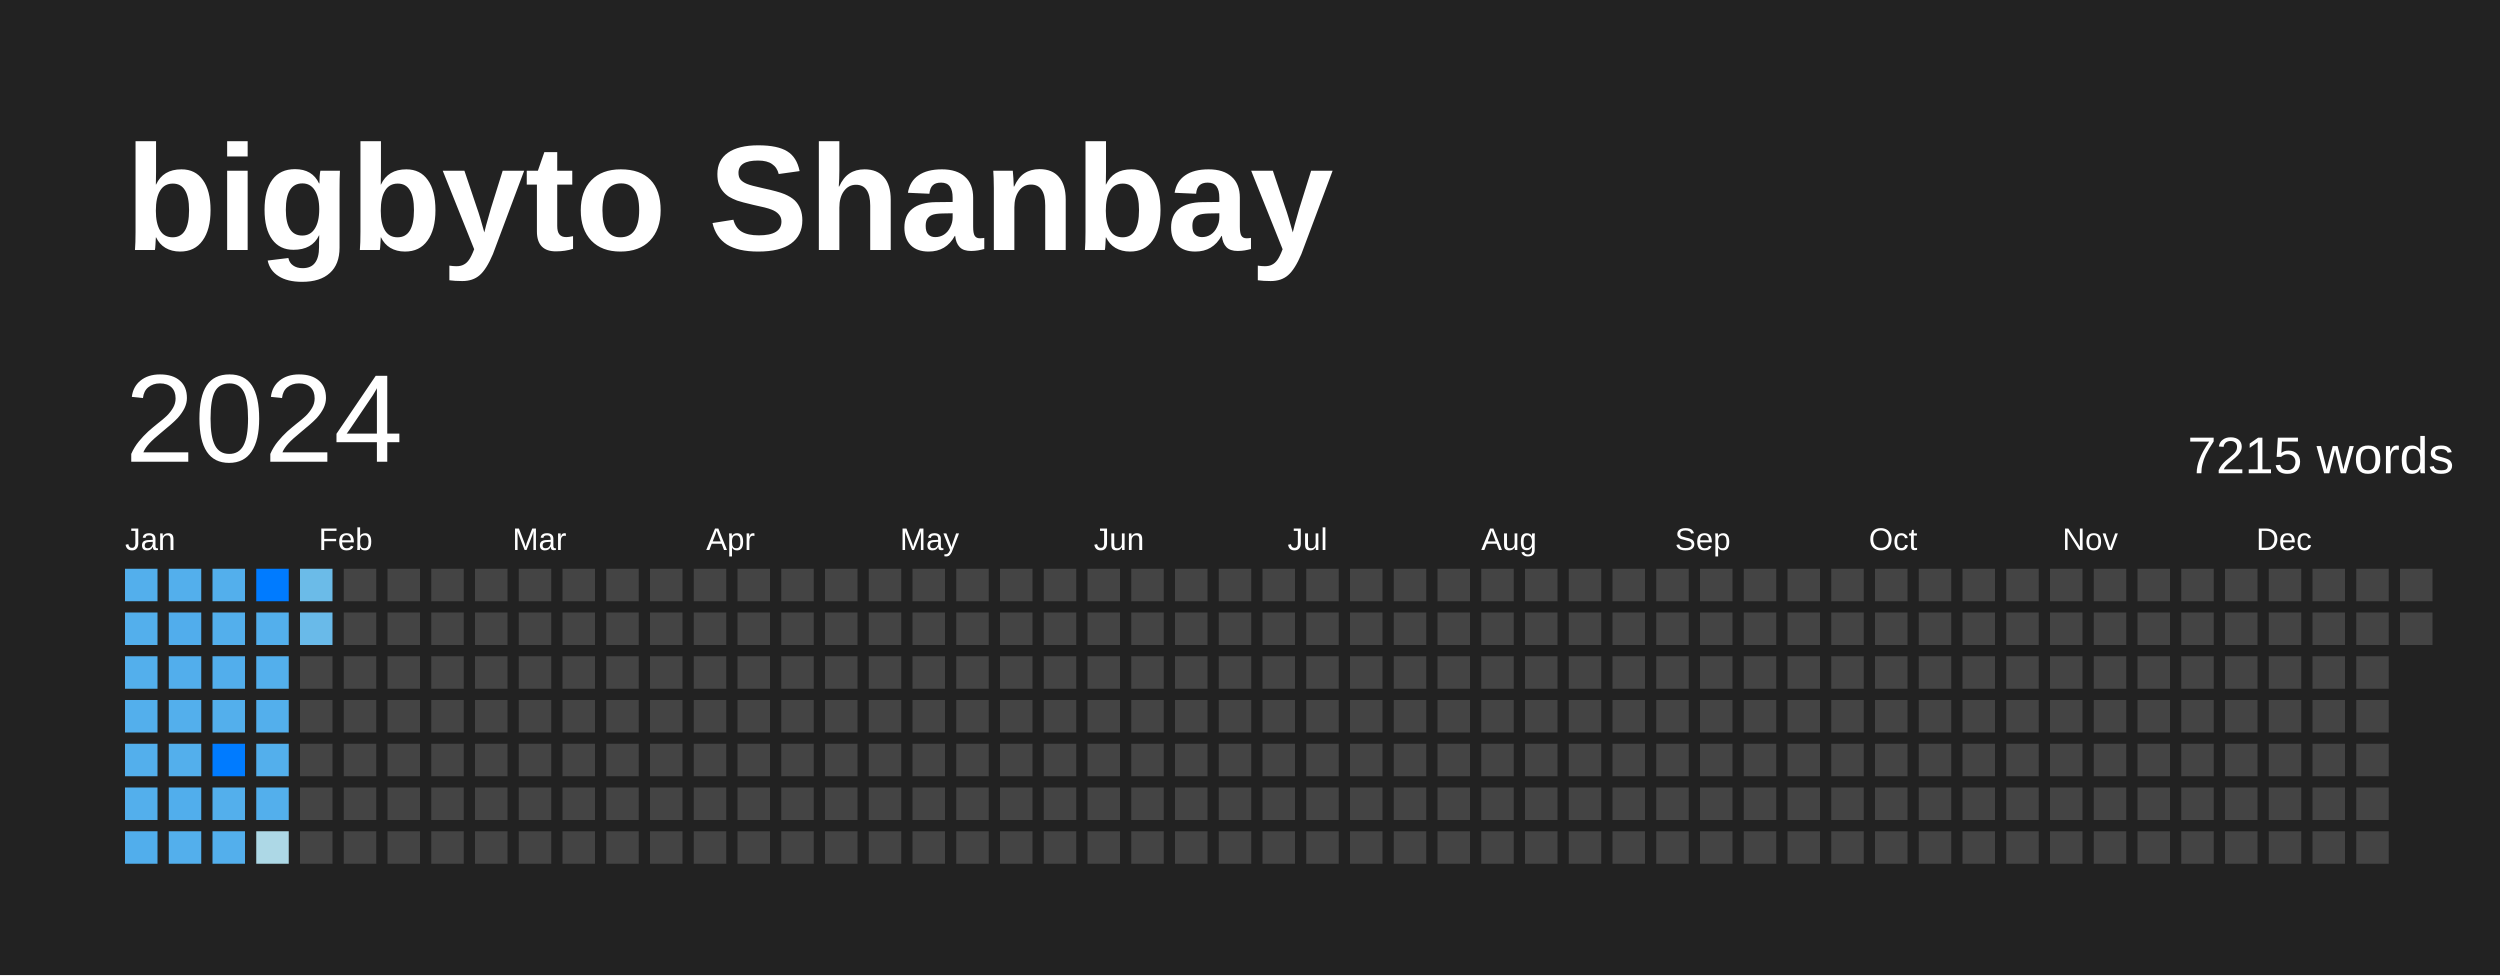
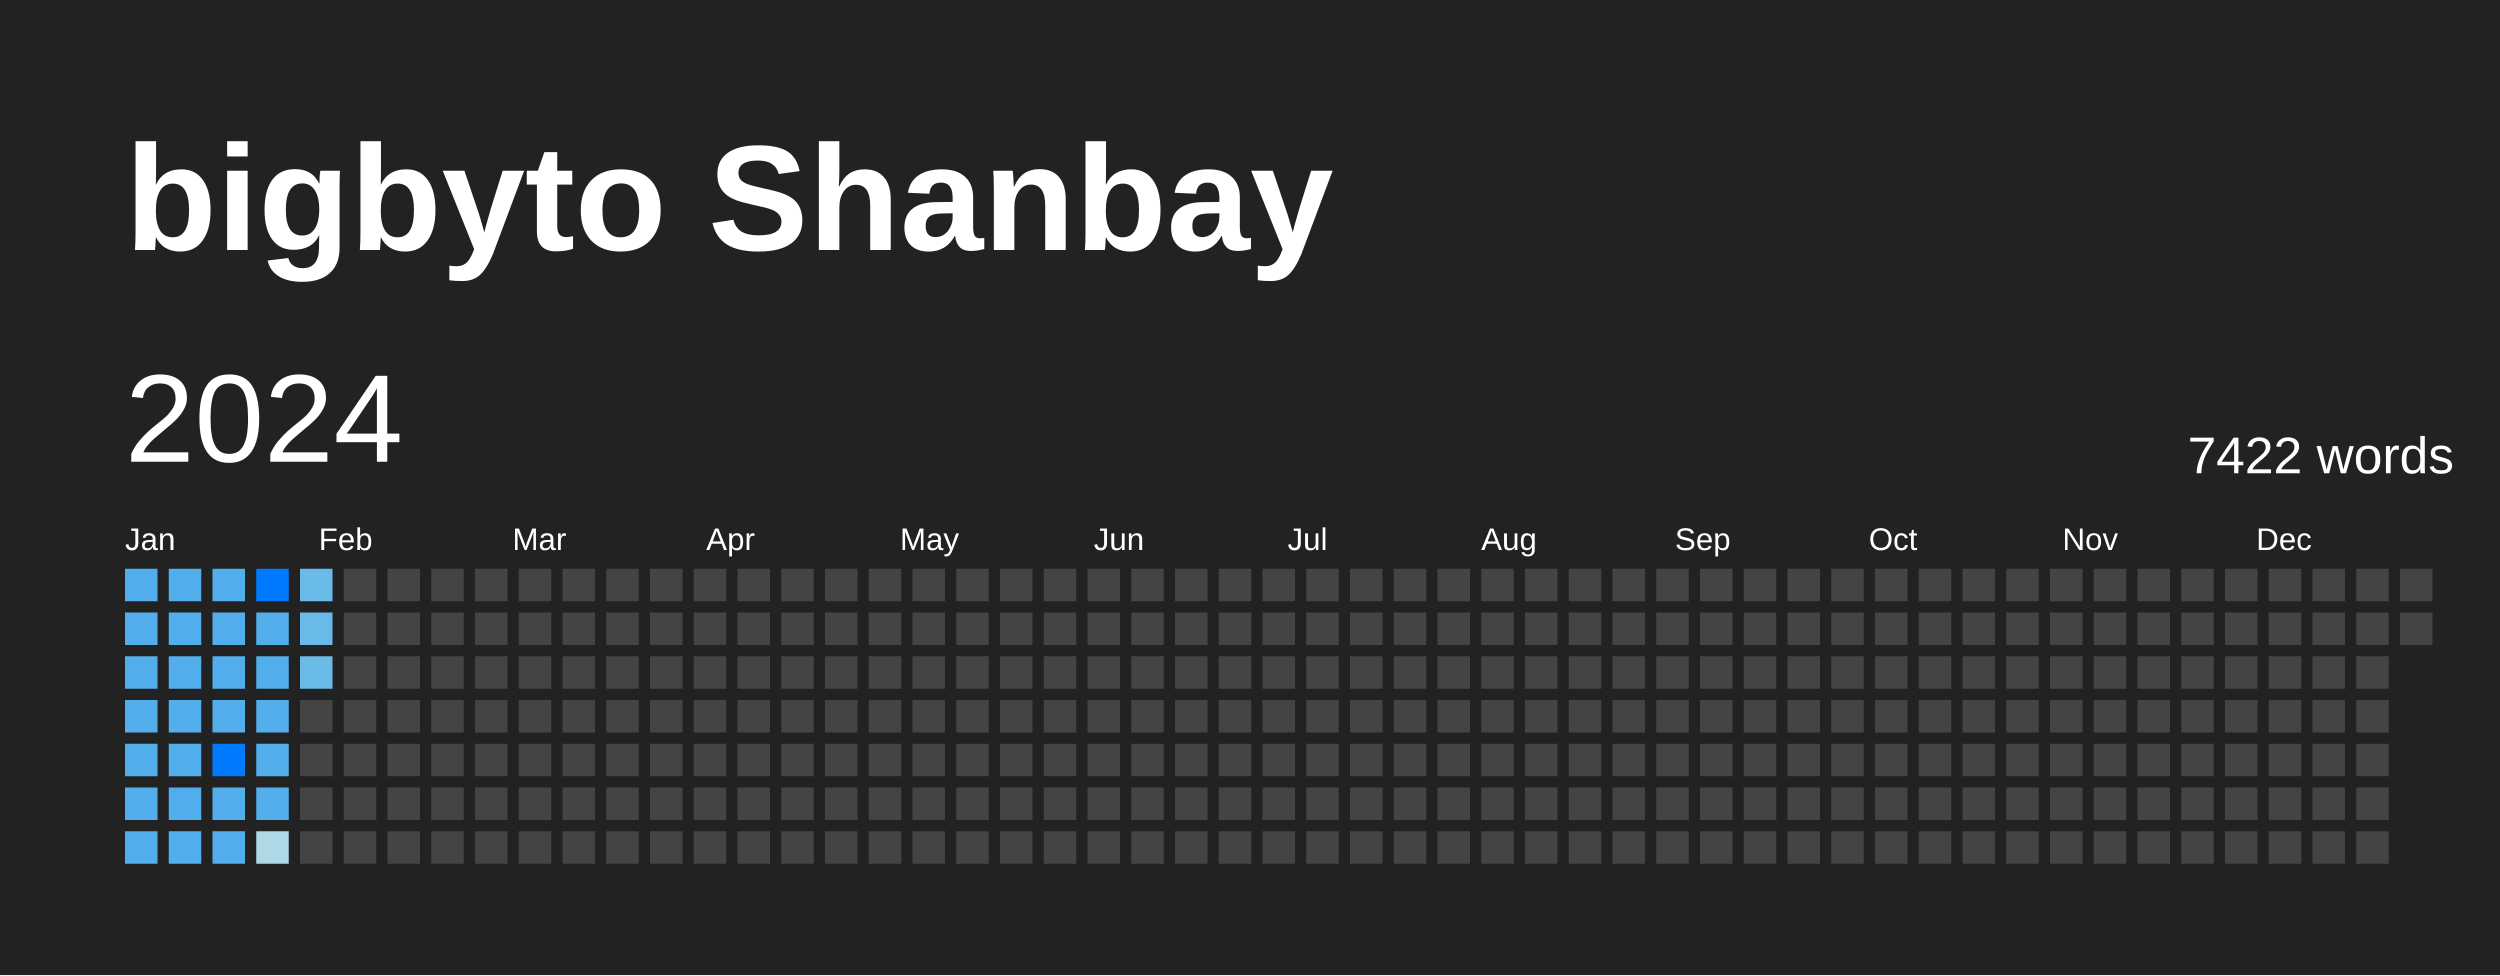
<svg xmlns="http://www.w3.org/2000/svg" baseProfile="full" height="78mm" version="1.1" viewBox="0,0,200,78" width="200mm">
  <defs />
  <rect fill="#222222" height="78" width="200" x="0" y="0" />
  <text fill="#FFFFFF" style="font-size:12px; font-family:Arial; font-weight:bold;" x="10" y="20">bigbyto Shanbay</text>
  <text dominant-baseline="hanging" fill="#FFFFFF" style="font-size:10.0px; font-family:Arial;" x="10" y="30">2024</text>
-   <text dominant-baseline="hanging" fill="#FFFFFF" style="font-size:4.125px; font-family:Arial;" x="175" y="35">7215 words</text>
+   <text dominant-baseline="hanging" fill="#FFFFFF" style="font-size:4.125px; font-family:Arial;" x="175" y="35">7422 words</text>
  <text fill="#FFFFFF" style="font-size:2.5px; font-family:Arial" x="10.0" y="44">Jan</text>
  <text fill="#FFFFFF" style="font-size:2.5px; font-family:Arial" x="25.5" y="44">Feb</text>
  <text fill="#FFFFFF" style="font-size:2.5px; font-family:Arial" x="41.0" y="44">Mar</text>
  <text fill="#FFFFFF" style="font-size:2.5px; font-family:Arial" x="56.5" y="44">Apr</text>
  <text fill="#FFFFFF" style="font-size:2.5px; font-family:Arial" x="72.0" y="44">May</text>
  <text fill="#FFFFFF" style="font-size:2.5px; font-family:Arial" x="87.5" y="44">Jun</text>
  <text fill="#FFFFFF" style="font-size:2.5px; font-family:Arial" x="103.0" y="44">Jul</text>
  <text fill="#FFFFFF" style="font-size:2.5px; font-family:Arial" x="118.5" y="44">Aug</text>
  <text fill="#FFFFFF" style="font-size:2.5px; font-family:Arial" x="134.0" y="44">Sep</text>
  <text fill="#FFFFFF" style="font-size:2.5px; font-family:Arial" x="149.5" y="44">Oct</text>
  <text fill="#FFFFFF" style="font-size:2.5px; font-family:Arial" x="165.0" y="44">Nov</text>
  <text fill="#FFFFFF" style="font-size:2.5px; font-family:Arial" x="180.5" y="44">Dec</text>
  <rect fill="#53afec" height="2.6" width="2.6" x="10.0" y="45.5" />
  <rect fill="#53afec" height="2.6" width="2.6" x="10.0" y="49.0" />
  <rect fill="#53afec" height="2.6" width="2.6" x="10.0" y="52.5" />
  <rect fill="#53afec" height="2.6" width="2.6" x="10.0" y="56.0" />
  <rect fill="#53afec" height="2.6" width="2.6" x="10.0" y="59.5" />
  <rect fill="#53afec" height="2.6" width="2.6" x="10.0" y="63.0" />
  <rect fill="#51aeec" height="2.6" width="2.6" x="10.0" y="66.5" />
  <rect fill="#53afec" height="2.6" width="2.6" x="13.5" y="45.5" />
  <rect fill="#51adec" height="2.6" width="2.6" x="13.5" y="49.0" />
  <rect fill="#52aeec" height="2.6" width="2.6" x="13.5" y="52.5" />
  <rect fill="#53afec" height="2.6" width="2.6" x="13.5" y="56.0" />
  <rect fill="#53afec" height="2.6" width="2.6" x="13.5" y="59.5" />
  <rect fill="#51aeec" height="2.6" width="2.6" x="13.5" y="63.0" />
  <rect fill="#53afec" height="2.6" width="2.6" x="13.5" y="66.5" />
  <rect fill="#53afec" height="2.6" width="2.6" x="17.0" y="45.5" />
  <rect fill="#53afec" height="2.6" width="2.6" x="17.0" y="49.0" />
  <rect fill="#52aeec" height="2.6" width="2.6" x="17.0" y="52.5" />
  <rect fill="#53afec" height="2.6" width="2.6" x="17.0" y="56.0" />
  <rect fill="#007BFF" height="2.6" width="2.6" x="17.0" y="59.5" />
  <rect fill="#53afec" height="2.6" width="2.6" x="17.0" y="63.0" />
  <rect fill="#53afec" height="2.6" width="2.6" x="17.0" y="66.5" />
  <rect fill="#007BFF" height="2.6" width="2.6" x="20.5" y="45.5" />
  <rect fill="#53afec" height="2.6" width="2.6" x="20.5" y="49.0" />
  <rect fill="#53afec" height="2.6" width="2.6" x="20.5" y="52.5" />
  <rect fill="#53afec" height="2.6" width="2.6" x="20.5" y="56.0" />
  <rect fill="#53afec" height="2.6" width="2.6" x="20.5" y="59.5" />
  <rect fill="#53afec" height="2.6" width="2.6" x="20.5" y="63.0" />
  <rect fill="#add8e6" height="2.6" width="2.6" x="20.5" y="66.5" />
  <rect fill="#6bbbe8" height="2.6" width="2.6" x="24.0" y="45.5" />
  <rect fill="#69bae9" height="2.6" width="2.6" x="24.0" y="49.0" />
-   <rect fill="#444444" height="2.6" width="2.6" x="24.0" y="52.5" />
+   <rect fill="#6abbe8" height="2.6" width="2.6" x="24.0" y="52.5" />
  <rect fill="#444444" height="2.6" width="2.6" x="24.0" y="56.0" />
  <rect fill="#444444" height="2.6" width="2.6" x="24.0" y="59.5" />
  <rect fill="#444444" height="2.6" width="2.6" x="24.0" y="63.0" />
  <rect fill="#444444" height="2.6" width="2.6" x="24.0" y="66.5" />
  <rect fill="#444444" height="2.6" width="2.6" x="27.5" y="45.5" />
  <rect fill="#444444" height="2.6" width="2.6" x="27.5" y="49.0" />
  <rect fill="#444444" height="2.6" width="2.6" x="27.5" y="52.5" />
  <rect fill="#444444" height="2.6" width="2.6" x="27.5" y="56.0" />
  <rect fill="#444444" height="2.6" width="2.6" x="27.5" y="59.5" />
  <rect fill="#444444" height="2.6" width="2.6" x="27.5" y="63.0" />
  <rect fill="#444444" height="2.6" width="2.6" x="27.5" y="66.5" />
  <rect fill="#444444" height="2.6" width="2.6" x="31.0" y="45.5" />
  <rect fill="#444444" height="2.6" width="2.6" x="31.0" y="49.0" />
  <rect fill="#444444" height="2.6" width="2.6" x="31.0" y="52.5" />
  <rect fill="#444444" height="2.6" width="2.6" x="31.0" y="56.0" />
  <rect fill="#444444" height="2.6" width="2.6" x="31.0" y="59.5" />
  <rect fill="#444444" height="2.6" width="2.6" x="31.0" y="63.0" />
  <rect fill="#444444" height="2.6" width="2.6" x="31.0" y="66.5" />
  <rect fill="#444444" height="2.6" width="2.6" x="34.5" y="45.5" />
  <rect fill="#444444" height="2.6" width="2.6" x="34.5" y="49.0" />
  <rect fill="#444444" height="2.6" width="2.6" x="34.5" y="52.5" />
  <rect fill="#444444" height="2.6" width="2.6" x="34.5" y="56.0" />
  <rect fill="#444444" height="2.6" width="2.6" x="34.5" y="59.5" />
  <rect fill="#444444" height="2.6" width="2.6" x="34.5" y="63.0" />
  <rect fill="#444444" height="2.6" width="2.6" x="34.5" y="66.5" />
  <rect fill="#444444" height="2.6" width="2.6" x="38.0" y="45.5" />
  <rect fill="#444444" height="2.6" width="2.6" x="38.0" y="49.0" />
  <rect fill="#444444" height="2.6" width="2.6" x="38.0" y="52.5" />
  <rect fill="#444444" height="2.6" width="2.6" x="38.0" y="56.0" />
  <rect fill="#444444" height="2.6" width="2.6" x="38.0" y="59.5" />
  <rect fill="#444444" height="2.6" width="2.6" x="38.0" y="63.0" />
  <rect fill="#444444" height="2.6" width="2.6" x="38.0" y="66.5" />
  <rect fill="#444444" height="2.6" width="2.6" x="41.5" y="45.5" />
  <rect fill="#444444" height="2.6" width="2.6" x="41.5" y="49.0" />
  <rect fill="#444444" height="2.6" width="2.6" x="41.5" y="52.5" />
  <rect fill="#444444" height="2.6" width="2.6" x="41.5" y="56.0" />
  <rect fill="#444444" height="2.6" width="2.6" x="41.5" y="59.5" />
  <rect fill="#444444" height="2.6" width="2.6" x="41.5" y="63.0" />
  <rect fill="#444444" height="2.6" width="2.6" x="41.5" y="66.5" />
  <rect fill="#444444" height="2.6" width="2.6" x="45.0" y="45.5" />
  <rect fill="#444444" height="2.6" width="2.6" x="45.0" y="49.0" />
  <rect fill="#444444" height="2.6" width="2.6" x="45.0" y="52.5" />
  <rect fill="#444444" height="2.6" width="2.6" x="45.0" y="56.0" />
  <rect fill="#444444" height="2.6" width="2.6" x="45.0" y="59.5" />
  <rect fill="#444444" height="2.6" width="2.6" x="45.0" y="63.0" />
  <rect fill="#444444" height="2.6" width="2.6" x="45.0" y="66.5" />
  <rect fill="#444444" height="2.6" width="2.6" x="48.5" y="45.5" />
  <rect fill="#444444" height="2.6" width="2.6" x="48.5" y="49.0" />
  <rect fill="#444444" height="2.6" width="2.6" x="48.5" y="52.5" />
  <rect fill="#444444" height="2.6" width="2.6" x="48.5" y="56.0" />
  <rect fill="#444444" height="2.6" width="2.6" x="48.5" y="59.5" />
  <rect fill="#444444" height="2.6" width="2.6" x="48.5" y="63.0" />
  <rect fill="#444444" height="2.6" width="2.6" x="48.5" y="66.5" />
  <rect fill="#444444" height="2.6" width="2.6" x="52.0" y="45.5" />
  <rect fill="#444444" height="2.6" width="2.6" x="52.0" y="49.0" />
  <rect fill="#444444" height="2.6" width="2.6" x="52.0" y="52.5" />
  <rect fill="#444444" height="2.6" width="2.6" x="52.0" y="56.0" />
  <rect fill="#444444" height="2.6" width="2.6" x="52.0" y="59.5" />
  <rect fill="#444444" height="2.6" width="2.6" x="52.0" y="63.0" />
  <rect fill="#444444" height="2.6" width="2.6" x="52.0" y="66.5" />
  <rect fill="#444444" height="2.6" width="2.6" x="55.5" y="45.5" />
  <rect fill="#444444" height="2.6" width="2.6" x="55.5" y="49.0" />
  <rect fill="#444444" height="2.6" width="2.6" x="55.5" y="52.5" />
  <rect fill="#444444" height="2.6" width="2.6" x="55.5" y="56.0" />
  <rect fill="#444444" height="2.6" width="2.6" x="55.5" y="59.5" />
  <rect fill="#444444" height="2.6" width="2.6" x="55.5" y="63.0" />
  <rect fill="#444444" height="2.6" width="2.6" x="55.5" y="66.5" />
  <rect fill="#444444" height="2.6" width="2.6" x="59.0" y="45.5" />
  <rect fill="#444444" height="2.6" width="2.6" x="59.0" y="49.0" />
  <rect fill="#444444" height="2.6" width="2.6" x="59.0" y="52.5" />
  <rect fill="#444444" height="2.6" width="2.6" x="59.0" y="56.0" />
  <rect fill="#444444" height="2.6" width="2.6" x="59.0" y="59.5" />
  <rect fill="#444444" height="2.6" width="2.6" x="59.0" y="63.0" />
  <rect fill="#444444" height="2.6" width="2.6" x="59.0" y="66.5" />
  <rect fill="#444444" height="2.6" width="2.6" x="62.5" y="45.5" />
  <rect fill="#444444" height="2.6" width="2.6" x="62.5" y="49.0" />
  <rect fill="#444444" height="2.6" width="2.6" x="62.5" y="52.5" />
  <rect fill="#444444" height="2.6" width="2.6" x="62.5" y="56.0" />
  <rect fill="#444444" height="2.6" width="2.6" x="62.5" y="59.5" />
  <rect fill="#444444" height="2.6" width="2.6" x="62.5" y="63.0" />
  <rect fill="#444444" height="2.6" width="2.6" x="62.5" y="66.5" />
  <rect fill="#444444" height="2.6" width="2.6" x="66.0" y="45.5" />
  <rect fill="#444444" height="2.6" width="2.6" x="66.0" y="49.0" />
  <rect fill="#444444" height="2.6" width="2.6" x="66.0" y="52.5" />
  <rect fill="#444444" height="2.6" width="2.6" x="66.0" y="56.0" />
  <rect fill="#444444" height="2.6" width="2.6" x="66.0" y="59.5" />
  <rect fill="#444444" height="2.6" width="2.6" x="66.0" y="63.0" />
  <rect fill="#444444" height="2.6" width="2.6" x="66.0" y="66.5" />
  <rect fill="#444444" height="2.6" width="2.6" x="69.5" y="45.5" />
  <rect fill="#444444" height="2.6" width="2.6" x="69.5" y="49.0" />
  <rect fill="#444444" height="2.6" width="2.6" x="69.5" y="52.5" />
  <rect fill="#444444" height="2.6" width="2.6" x="69.5" y="56.0" />
  <rect fill="#444444" height="2.6" width="2.6" x="69.5" y="59.5" />
  <rect fill="#444444" height="2.6" width="2.6" x="69.5" y="63.0" />
  <rect fill="#444444" height="2.6" width="2.6" x="69.5" y="66.5" />
  <rect fill="#444444" height="2.6" width="2.6" x="73.0" y="45.5" />
  <rect fill="#444444" height="2.6" width="2.6" x="73.0" y="49.0" />
  <rect fill="#444444" height="2.6" width="2.6" x="73.0" y="52.5" />
  <rect fill="#444444" height="2.6" width="2.6" x="73.0" y="56.0" />
  <rect fill="#444444" height="2.6" width="2.6" x="73.0" y="59.5" />
  <rect fill="#444444" height="2.6" width="2.6" x="73.0" y="63.0" />
  <rect fill="#444444" height="2.6" width="2.6" x="73.0" y="66.5" />
  <rect fill="#444444" height="2.6" width="2.6" x="76.5" y="45.5" />
  <rect fill="#444444" height="2.6" width="2.6" x="76.5" y="49.0" />
  <rect fill="#444444" height="2.6" width="2.6" x="76.5" y="52.5" />
  <rect fill="#444444" height="2.6" width="2.6" x="76.5" y="56.0" />
  <rect fill="#444444" height="2.6" width="2.6" x="76.5" y="59.5" />
  <rect fill="#444444" height="2.6" width="2.6" x="76.5" y="63.0" />
  <rect fill="#444444" height="2.6" width="2.6" x="76.5" y="66.5" />
  <rect fill="#444444" height="2.6" width="2.6" x="80.0" y="45.5" />
  <rect fill="#444444" height="2.6" width="2.6" x="80.0" y="49.0" />
  <rect fill="#444444" height="2.6" width="2.6" x="80.0" y="52.5" />
  <rect fill="#444444" height="2.6" width="2.6" x="80.0" y="56.0" />
  <rect fill="#444444" height="2.6" width="2.6" x="80.0" y="59.5" />
  <rect fill="#444444" height="2.6" width="2.6" x="80.0" y="63.0" />
  <rect fill="#444444" height="2.6" width="2.6" x="80.0" y="66.5" />
  <rect fill="#444444" height="2.6" width="2.6" x="83.5" y="45.5" />
  <rect fill="#444444" height="2.6" width="2.6" x="83.5" y="49.0" />
  <rect fill="#444444" height="2.6" width="2.6" x="83.5" y="52.5" />
  <rect fill="#444444" height="2.6" width="2.6" x="83.5" y="56.0" />
  <rect fill="#444444" height="2.6" width="2.6" x="83.5" y="59.5" />
  <rect fill="#444444" height="2.6" width="2.6" x="83.5" y="63.0" />
  <rect fill="#444444" height="2.6" width="2.6" x="83.5" y="66.5" />
  <rect fill="#444444" height="2.6" width="2.6" x="87.0" y="45.5" />
  <rect fill="#444444" height="2.6" width="2.6" x="87.0" y="49.0" />
  <rect fill="#444444" height="2.6" width="2.6" x="87.0" y="52.5" />
  <rect fill="#444444" height="2.6" width="2.6" x="87.0" y="56.0" />
  <rect fill="#444444" height="2.6" width="2.6" x="87.0" y="59.5" />
  <rect fill="#444444" height="2.6" width="2.6" x="87.0" y="63.0" />
  <rect fill="#444444" height="2.6" width="2.6" x="87.0" y="66.5" />
  <rect fill="#444444" height="2.6" width="2.6" x="90.5" y="45.5" />
  <rect fill="#444444" height="2.6" width="2.6" x="90.5" y="49.0" />
  <rect fill="#444444" height="2.6" width="2.6" x="90.5" y="52.5" />
  <rect fill="#444444" height="2.6" width="2.6" x="90.5" y="56.0" />
  <rect fill="#444444" height="2.6" width="2.6" x="90.5" y="59.5" />
  <rect fill="#444444" height="2.6" width="2.6" x="90.5" y="63.0" />
  <rect fill="#444444" height="2.6" width="2.6" x="90.5" y="66.5" />
  <rect fill="#444444" height="2.6" width="2.6" x="94.0" y="45.5" />
  <rect fill="#444444" height="2.6" width="2.6" x="94.0" y="49.0" />
  <rect fill="#444444" height="2.6" width="2.6" x="94.0" y="52.5" />
  <rect fill="#444444" height="2.6" width="2.6" x="94.0" y="56.0" />
  <rect fill="#444444" height="2.6" width="2.6" x="94.0" y="59.5" />
  <rect fill="#444444" height="2.6" width="2.6" x="94.0" y="63.0" />
  <rect fill="#444444" height="2.6" width="2.6" x="94.0" y="66.5" />
  <rect fill="#444444" height="2.6" width="2.6" x="97.5" y="45.5" />
  <rect fill="#444444" height="2.6" width="2.6" x="97.5" y="49.0" />
  <rect fill="#444444" height="2.6" width="2.6" x="97.5" y="52.5" />
  <rect fill="#444444" height="2.6" width="2.6" x="97.5" y="56.0" />
  <rect fill="#444444" height="2.6" width="2.6" x="97.5" y="59.5" />
  <rect fill="#444444" height="2.6" width="2.6" x="97.5" y="63.0" />
  <rect fill="#444444" height="2.6" width="2.6" x="97.5" y="66.5" />
  <rect fill="#444444" height="2.6" width="2.6" x="101.0" y="45.5" />
  <rect fill="#444444" height="2.6" width="2.6" x="101.0" y="49.0" />
  <rect fill="#444444" height="2.6" width="2.6" x="101.0" y="52.5" />
  <rect fill="#444444" height="2.6" width="2.6" x="101.0" y="56.0" />
  <rect fill="#444444" height="2.6" width="2.6" x="101.0" y="59.5" />
  <rect fill="#444444" height="2.6" width="2.6" x="101.0" y="63.0" />
  <rect fill="#444444" height="2.6" width="2.6" x="101.0" y="66.5" />
  <rect fill="#444444" height="2.6" width="2.6" x="104.5" y="45.5" />
  <rect fill="#444444" height="2.6" width="2.6" x="104.5" y="49.0" />
  <rect fill="#444444" height="2.6" width="2.6" x="104.5" y="52.5" />
  <rect fill="#444444" height="2.6" width="2.6" x="104.5" y="56.0" />
  <rect fill="#444444" height="2.6" width="2.6" x="104.5" y="59.5" />
  <rect fill="#444444" height="2.6" width="2.6" x="104.5" y="63.0" />
  <rect fill="#444444" height="2.6" width="2.6" x="104.5" y="66.5" />
  <rect fill="#444444" height="2.6" width="2.6" x="108.0" y="45.5" />
  <rect fill="#444444" height="2.6" width="2.6" x="108.0" y="49.0" />
  <rect fill="#444444" height="2.6" width="2.6" x="108.0" y="52.5" />
  <rect fill="#444444" height="2.6" width="2.6" x="108.0" y="56.0" />
  <rect fill="#444444" height="2.6" width="2.6" x="108.0" y="59.5" />
  <rect fill="#444444" height="2.6" width="2.6" x="108.0" y="63.0" />
  <rect fill="#444444" height="2.6" width="2.6" x="108.0" y="66.5" />
  <rect fill="#444444" height="2.6" width="2.6" x="111.5" y="45.5" />
  <rect fill="#444444" height="2.6" width="2.6" x="111.5" y="49.0" />
  <rect fill="#444444" height="2.6" width="2.6" x="111.5" y="52.5" />
  <rect fill="#444444" height="2.6" width="2.6" x="111.5" y="56.0" />
  <rect fill="#444444" height="2.6" width="2.6" x="111.5" y="59.5" />
  <rect fill="#444444" height="2.6" width="2.6" x="111.5" y="63.0" />
  <rect fill="#444444" height="2.6" width="2.6" x="111.5" y="66.5" />
  <rect fill="#444444" height="2.6" width="2.6" x="115.0" y="45.5" />
  <rect fill="#444444" height="2.6" width="2.6" x="115.0" y="49.0" />
  <rect fill="#444444" height="2.6" width="2.6" x="115.0" y="52.5" />
  <rect fill="#444444" height="2.6" width="2.6" x="115.0" y="56.0" />
  <rect fill="#444444" height="2.6" width="2.6" x="115.0" y="59.5" />
  <rect fill="#444444" height="2.6" width="2.6" x="115.0" y="63.0" />
  <rect fill="#444444" height="2.6" width="2.6" x="115.0" y="66.5" />
  <rect fill="#444444" height="2.6" width="2.6" x="118.5" y="45.5" />
  <rect fill="#444444" height="2.6" width="2.6" x="118.5" y="49.0" />
  <rect fill="#444444" height="2.6" width="2.6" x="118.5" y="52.5" />
  <rect fill="#444444" height="2.6" width="2.6" x="118.5" y="56.0" />
  <rect fill="#444444" height="2.6" width="2.6" x="118.5" y="59.5" />
  <rect fill="#444444" height="2.6" width="2.6" x="118.5" y="63.0" />
  <rect fill="#444444" height="2.6" width="2.6" x="118.5" y="66.5" />
  <rect fill="#444444" height="2.6" width="2.6" x="122.0" y="45.5" />
  <rect fill="#444444" height="2.6" width="2.6" x="122.0" y="49.0" />
  <rect fill="#444444" height="2.6" width="2.6" x="122.0" y="52.5" />
  <rect fill="#444444" height="2.6" width="2.6" x="122.0" y="56.0" />
  <rect fill="#444444" height="2.6" width="2.6" x="122.0" y="59.5" />
  <rect fill="#444444" height="2.6" width="2.6" x="122.0" y="63.0" />
  <rect fill="#444444" height="2.6" width="2.6" x="122.0" y="66.5" />
  <rect fill="#444444" height="2.6" width="2.6" x="125.5" y="45.5" />
  <rect fill="#444444" height="2.6" width="2.6" x="125.5" y="49.0" />
  <rect fill="#444444" height="2.6" width="2.6" x="125.5" y="52.5" />
  <rect fill="#444444" height="2.6" width="2.6" x="125.5" y="56.0" />
  <rect fill="#444444" height="2.6" width="2.6" x="125.5" y="59.5" />
  <rect fill="#444444" height="2.6" width="2.6" x="125.5" y="63.0" />
  <rect fill="#444444" height="2.6" width="2.6" x="125.5" y="66.5" />
  <rect fill="#444444" height="2.6" width="2.6" x="129.0" y="45.5" />
  <rect fill="#444444" height="2.6" width="2.6" x="129.0" y="49.0" />
  <rect fill="#444444" height="2.6" width="2.6" x="129.0" y="52.5" />
  <rect fill="#444444" height="2.6" width="2.6" x="129.0" y="56.0" />
  <rect fill="#444444" height="2.6" width="2.6" x="129.0" y="59.5" />
  <rect fill="#444444" height="2.6" width="2.6" x="129.0" y="63.0" />
  <rect fill="#444444" height="2.6" width="2.6" x="129.0" y="66.5" />
  <rect fill="#444444" height="2.6" width="2.6" x="132.5" y="45.5" />
  <rect fill="#444444" height="2.6" width="2.6" x="132.5" y="49.0" />
  <rect fill="#444444" height="2.6" width="2.6" x="132.5" y="52.5" />
  <rect fill="#444444" height="2.6" width="2.6" x="132.5" y="56.0" />
  <rect fill="#444444" height="2.6" width="2.6" x="132.5" y="59.5" />
  <rect fill="#444444" height="2.6" width="2.6" x="132.5" y="63.0" />
  <rect fill="#444444" height="2.6" width="2.6" x="132.5" y="66.5" />
  <rect fill="#444444" height="2.6" width="2.6" x="136.0" y="45.5" />
  <rect fill="#444444" height="2.6" width="2.6" x="136.0" y="49.0" />
  <rect fill="#444444" height="2.6" width="2.6" x="136.0" y="52.5" />
  <rect fill="#444444" height="2.6" width="2.6" x="136.0" y="56.0" />
  <rect fill="#444444" height="2.6" width="2.6" x="136.0" y="59.5" />
  <rect fill="#444444" height="2.6" width="2.6" x="136.0" y="63.0" />
  <rect fill="#444444" height="2.6" width="2.6" x="136.0" y="66.5" />
  <rect fill="#444444" height="2.6" width="2.6" x="139.5" y="45.5" />
  <rect fill="#444444" height="2.6" width="2.6" x="139.5" y="49.0" />
  <rect fill="#444444" height="2.6" width="2.6" x="139.5" y="52.5" />
  <rect fill="#444444" height="2.6" width="2.6" x="139.5" y="56.0" />
  <rect fill="#444444" height="2.6" width="2.6" x="139.5" y="59.5" />
  <rect fill="#444444" height="2.6" width="2.6" x="139.5" y="63.0" />
  <rect fill="#444444" height="2.6" width="2.6" x="139.5" y="66.5" />
  <rect fill="#444444" height="2.6" width="2.6" x="143.0" y="45.5" />
  <rect fill="#444444" height="2.6" width="2.6" x="143.0" y="49.0" />
  <rect fill="#444444" height="2.6" width="2.6" x="143.0" y="52.5" />
  <rect fill="#444444" height="2.6" width="2.6" x="143.0" y="56.0" />
  <rect fill="#444444" height="2.6" width="2.6" x="143.0" y="59.5" />
  <rect fill="#444444" height="2.6" width="2.6" x="143.0" y="63.0" />
  <rect fill="#444444" height="2.6" width="2.6" x="143.0" y="66.5" />
  <rect fill="#444444" height="2.6" width="2.6" x="146.5" y="45.5" />
  <rect fill="#444444" height="2.6" width="2.6" x="146.5" y="49.0" />
  <rect fill="#444444" height="2.6" width="2.6" x="146.5" y="52.5" />
  <rect fill="#444444" height="2.6" width="2.6" x="146.5" y="56.0" />
  <rect fill="#444444" height="2.6" width="2.6" x="146.5" y="59.5" />
  <rect fill="#444444" height="2.6" width="2.6" x="146.5" y="63.0" />
  <rect fill="#444444" height="2.6" width="2.6" x="146.5" y="66.5" />
  <rect fill="#444444" height="2.6" width="2.6" x="150.0" y="45.5" />
  <rect fill="#444444" height="2.6" width="2.6" x="150.0" y="49.0" />
  <rect fill="#444444" height="2.6" width="2.6" x="150.0" y="52.5" />
  <rect fill="#444444" height="2.6" width="2.6" x="150.0" y="56.0" />
  <rect fill="#444444" height="2.6" width="2.6" x="150.0" y="59.5" />
  <rect fill="#444444" height="2.6" width="2.6" x="150.0" y="63.0" />
  <rect fill="#444444" height="2.6" width="2.6" x="150.0" y="66.5" />
  <rect fill="#444444" height="2.6" width="2.6" x="153.5" y="45.5" />
  <rect fill="#444444" height="2.6" width="2.6" x="153.5" y="49.0" />
  <rect fill="#444444" height="2.6" width="2.6" x="153.5" y="52.5" />
  <rect fill="#444444" height="2.6" width="2.6" x="153.5" y="56.0" />
  <rect fill="#444444" height="2.6" width="2.6" x="153.5" y="59.5" />
  <rect fill="#444444" height="2.6" width="2.6" x="153.5" y="63.0" />
  <rect fill="#444444" height="2.6" width="2.6" x="153.5" y="66.5" />
  <rect fill="#444444" height="2.6" width="2.6" x="157.0" y="45.5" />
  <rect fill="#444444" height="2.6" width="2.6" x="157.0" y="49.0" />
  <rect fill="#444444" height="2.6" width="2.6" x="157.0" y="52.5" />
  <rect fill="#444444" height="2.6" width="2.6" x="157.0" y="56.0" />
  <rect fill="#444444" height="2.6" width="2.6" x="157.0" y="59.5" />
  <rect fill="#444444" height="2.6" width="2.6" x="157.0" y="63.0" />
  <rect fill="#444444" height="2.6" width="2.6" x="157.0" y="66.5" />
  <rect fill="#444444" height="2.6" width="2.6" x="160.5" y="45.5" />
  <rect fill="#444444" height="2.6" width="2.6" x="160.5" y="49.0" />
  <rect fill="#444444" height="2.6" width="2.6" x="160.5" y="52.5" />
  <rect fill="#444444" height="2.6" width="2.6" x="160.5" y="56.0" />
  <rect fill="#444444" height="2.6" width="2.6" x="160.5" y="59.5" />
  <rect fill="#444444" height="2.6" width="2.6" x="160.5" y="63.0" />
  <rect fill="#444444" height="2.6" width="2.6" x="160.5" y="66.5" />
  <rect fill="#444444" height="2.6" width="2.6" x="164.0" y="45.5" />
  <rect fill="#444444" height="2.6" width="2.6" x="164.0" y="49.0" />
  <rect fill="#444444" height="2.6" width="2.6" x="164.0" y="52.5" />
  <rect fill="#444444" height="2.6" width="2.6" x="164.0" y="56.0" />
  <rect fill="#444444" height="2.6" width="2.6" x="164.0" y="59.5" />
  <rect fill="#444444" height="2.6" width="2.6" x="164.0" y="63.0" />
  <rect fill="#444444" height="2.6" width="2.6" x="164.0" y="66.5" />
  <rect fill="#444444" height="2.6" width="2.6" x="167.5" y="45.5" />
  <rect fill="#444444" height="2.6" width="2.6" x="167.5" y="49.0" />
  <rect fill="#444444" height="2.6" width="2.6" x="167.5" y="52.5" />
  <rect fill="#444444" height="2.6" width="2.6" x="167.5" y="56.0" />
  <rect fill="#444444" height="2.6" width="2.6" x="167.5" y="59.5" />
  <rect fill="#444444" height="2.6" width="2.6" x="167.5" y="63.0" />
  <rect fill="#444444" height="2.6" width="2.6" x="167.5" y="66.5" />
  <rect fill="#444444" height="2.6" width="2.6" x="171.0" y="45.5" />
  <rect fill="#444444" height="2.6" width="2.6" x="171.0" y="49.0" />
  <rect fill="#444444" height="2.6" width="2.6" x="171.0" y="52.5" />
  <rect fill="#444444" height="2.6" width="2.6" x="171.0" y="56.0" />
  <rect fill="#444444" height="2.6" width="2.6" x="171.0" y="59.5" />
  <rect fill="#444444" height="2.6" width="2.6" x="171.0" y="63.0" />
  <rect fill="#444444" height="2.6" width="2.6" x="171.0" y="66.5" />
  <rect fill="#444444" height="2.6" width="2.6" x="174.5" y="45.5" />
  <rect fill="#444444" height="2.6" width="2.6" x="174.5" y="49.0" />
  <rect fill="#444444" height="2.6" width="2.6" x="174.5" y="52.5" />
  <rect fill="#444444" height="2.6" width="2.6" x="174.5" y="56.0" />
  <rect fill="#444444" height="2.6" width="2.6" x="174.5" y="59.5" />
  <rect fill="#444444" height="2.6" width="2.6" x="174.5" y="63.0" />
  <rect fill="#444444" height="2.6" width="2.6" x="174.5" y="66.5" />
  <rect fill="#444444" height="2.6" width="2.6" x="178.0" y="45.5" />
  <rect fill="#444444" height="2.6" width="2.6" x="178.0" y="49.0" />
  <rect fill="#444444" height="2.6" width="2.6" x="178.0" y="52.5" />
  <rect fill="#444444" height="2.6" width="2.6" x="178.0" y="56.0" />
  <rect fill="#444444" height="2.6" width="2.6" x="178.0" y="59.5" />
  <rect fill="#444444" height="2.6" width="2.6" x="178.0" y="63.0" />
  <rect fill="#444444" height="2.6" width="2.6" x="178.0" y="66.5" />
  <rect fill="#444444" height="2.6" width="2.6" x="181.5" y="45.5" />
  <rect fill="#444444" height="2.6" width="2.6" x="181.5" y="49.0" />
  <rect fill="#444444" height="2.6" width="2.6" x="181.5" y="52.5" />
  <rect fill="#444444" height="2.6" width="2.6" x="181.5" y="56.0" />
  <rect fill="#444444" height="2.6" width="2.6" x="181.5" y="59.5" />
  <rect fill="#444444" height="2.6" width="2.6" x="181.5" y="63.0" />
  <rect fill="#444444" height="2.6" width="2.6" x="181.5" y="66.5" />
  <rect fill="#444444" height="2.6" width="2.6" x="185.0" y="45.5" />
  <rect fill="#444444" height="2.6" width="2.6" x="185.0" y="49.0" />
  <rect fill="#444444" height="2.6" width="2.6" x="185.0" y="52.5" />
  <rect fill="#444444" height="2.6" width="2.6" x="185.0" y="56.0" />
  <rect fill="#444444" height="2.6" width="2.6" x="185.0" y="59.5" />
  <rect fill="#444444" height="2.6" width="2.6" x="185.0" y="63.0" />
  <rect fill="#444444" height="2.6" width="2.6" x="185.0" y="66.5" />
  <rect fill="#444444" height="2.6" width="2.6" x="188.5" y="45.5" />
  <rect fill="#444444" height="2.6" width="2.6" x="188.5" y="49.0" />
  <rect fill="#444444" height="2.6" width="2.6" x="188.5" y="52.5" />
  <rect fill="#444444" height="2.6" width="2.6" x="188.5" y="56.0" />
  <rect fill="#444444" height="2.6" width="2.6" x="188.5" y="59.5" />
  <rect fill="#444444" height="2.6" width="2.6" x="188.5" y="63.0" />
  <rect fill="#444444" height="2.6" width="2.6" x="188.5" y="66.5" />
  <rect fill="#444444" height="2.6" width="2.6" x="192.0" y="45.5" />
  <rect fill="#444444" height="2.6" width="2.6" x="192.0" y="49.0" />
</svg>
